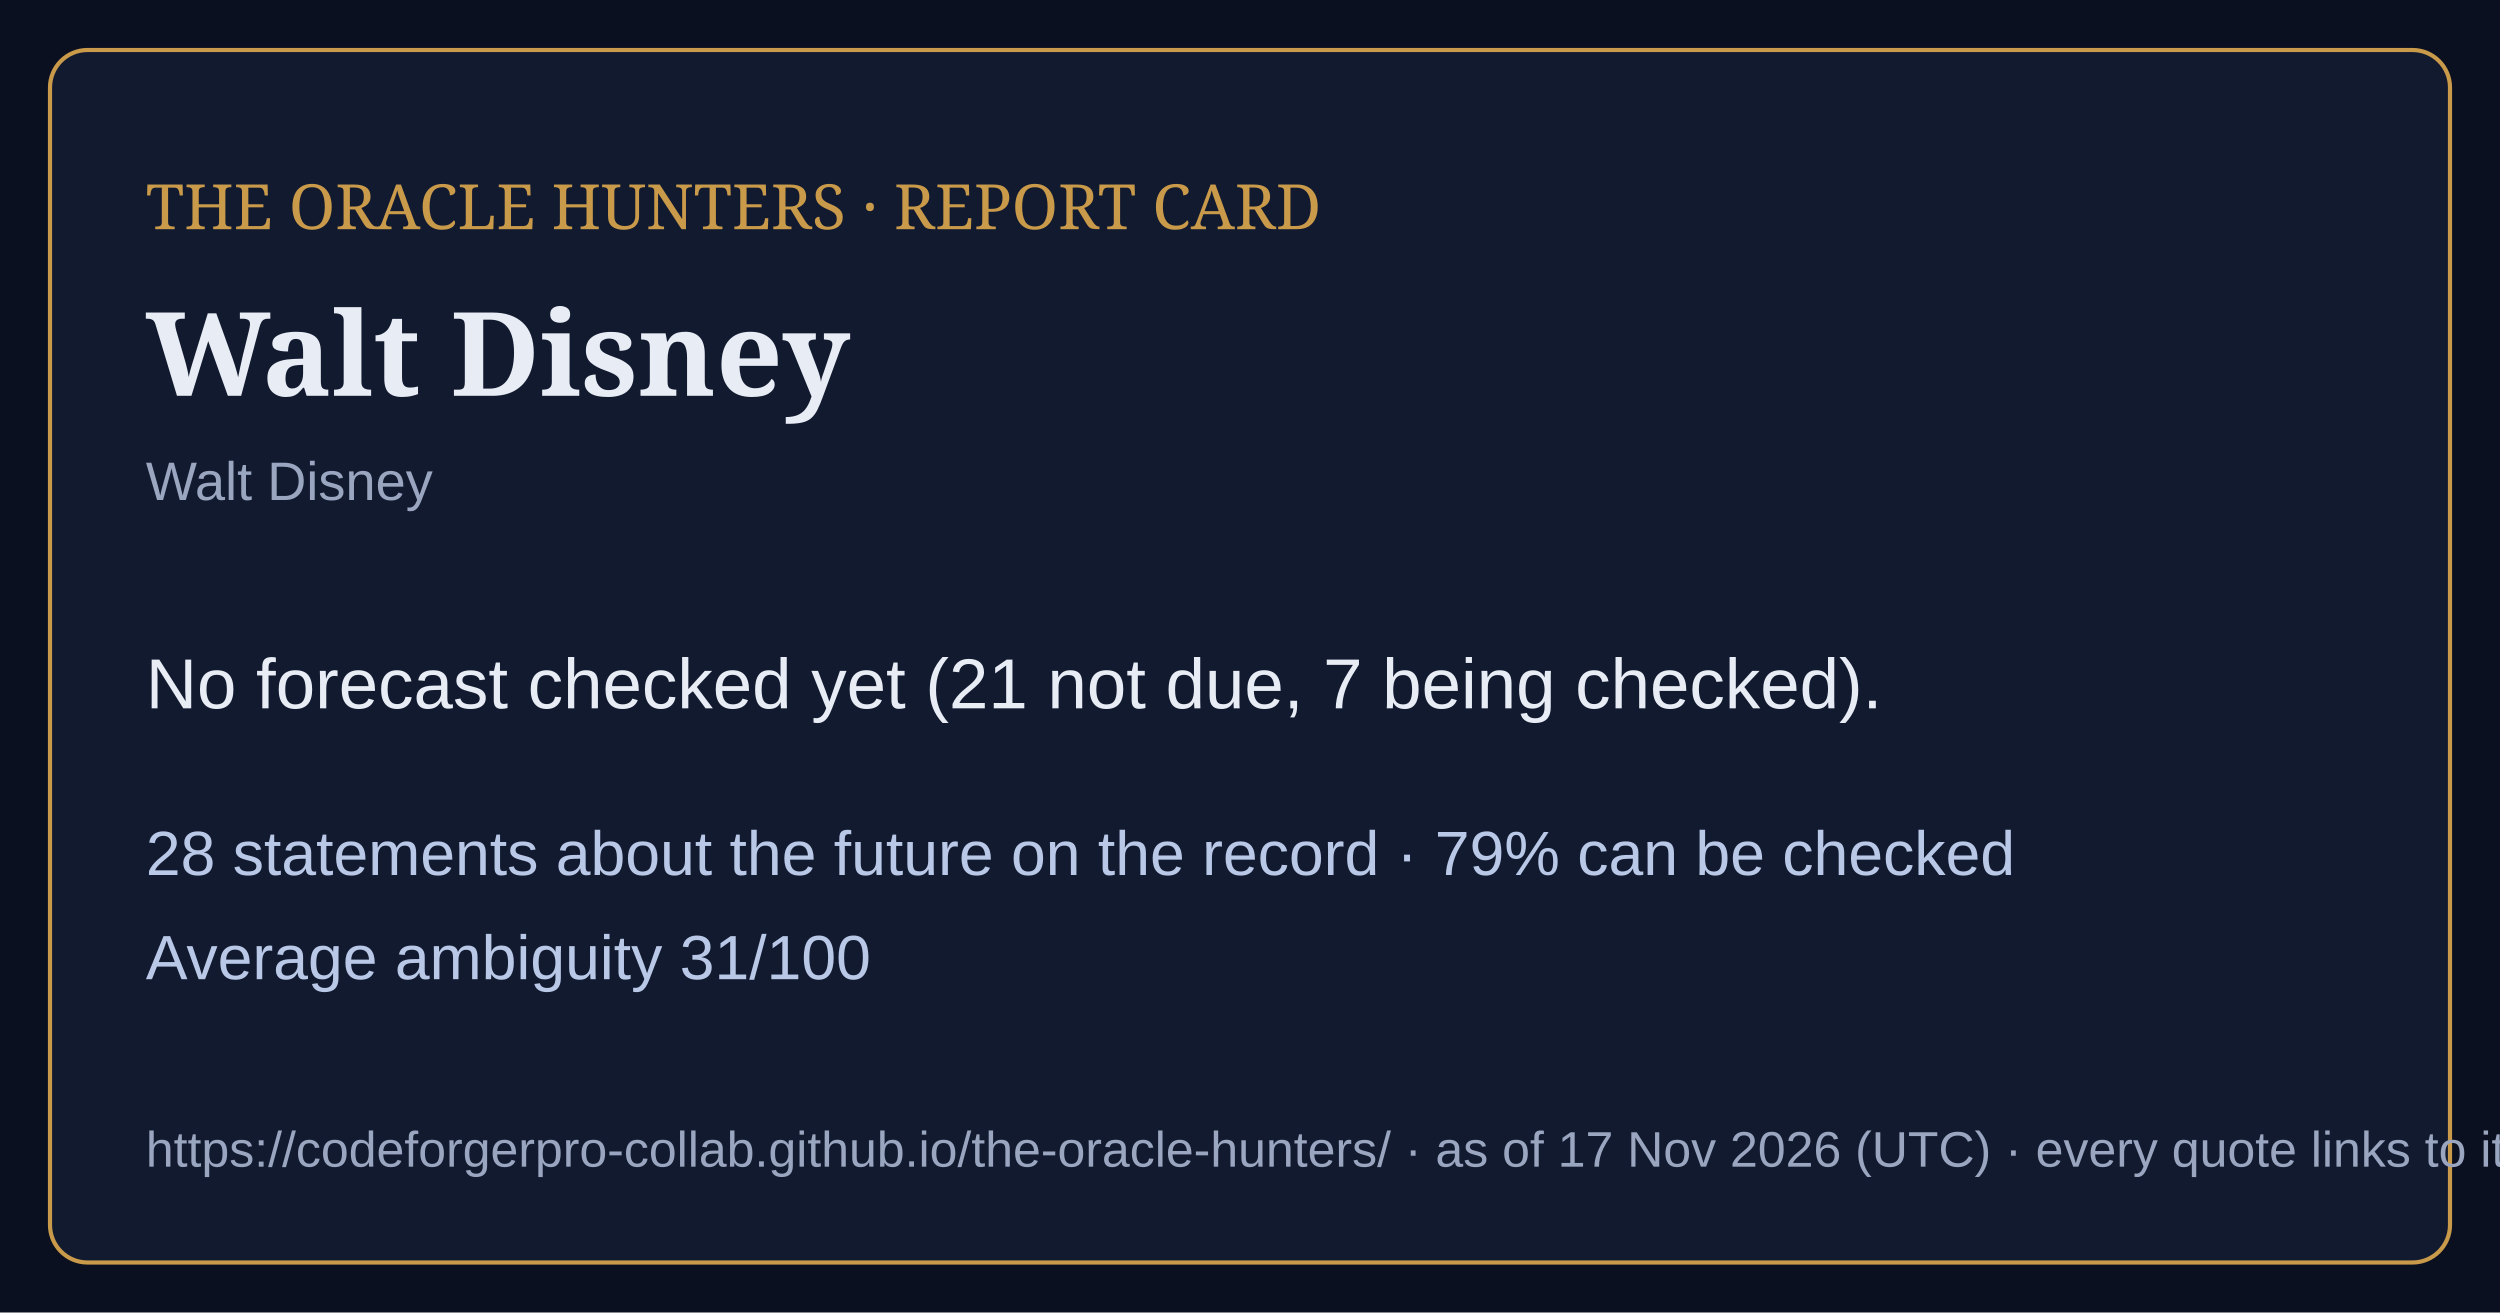
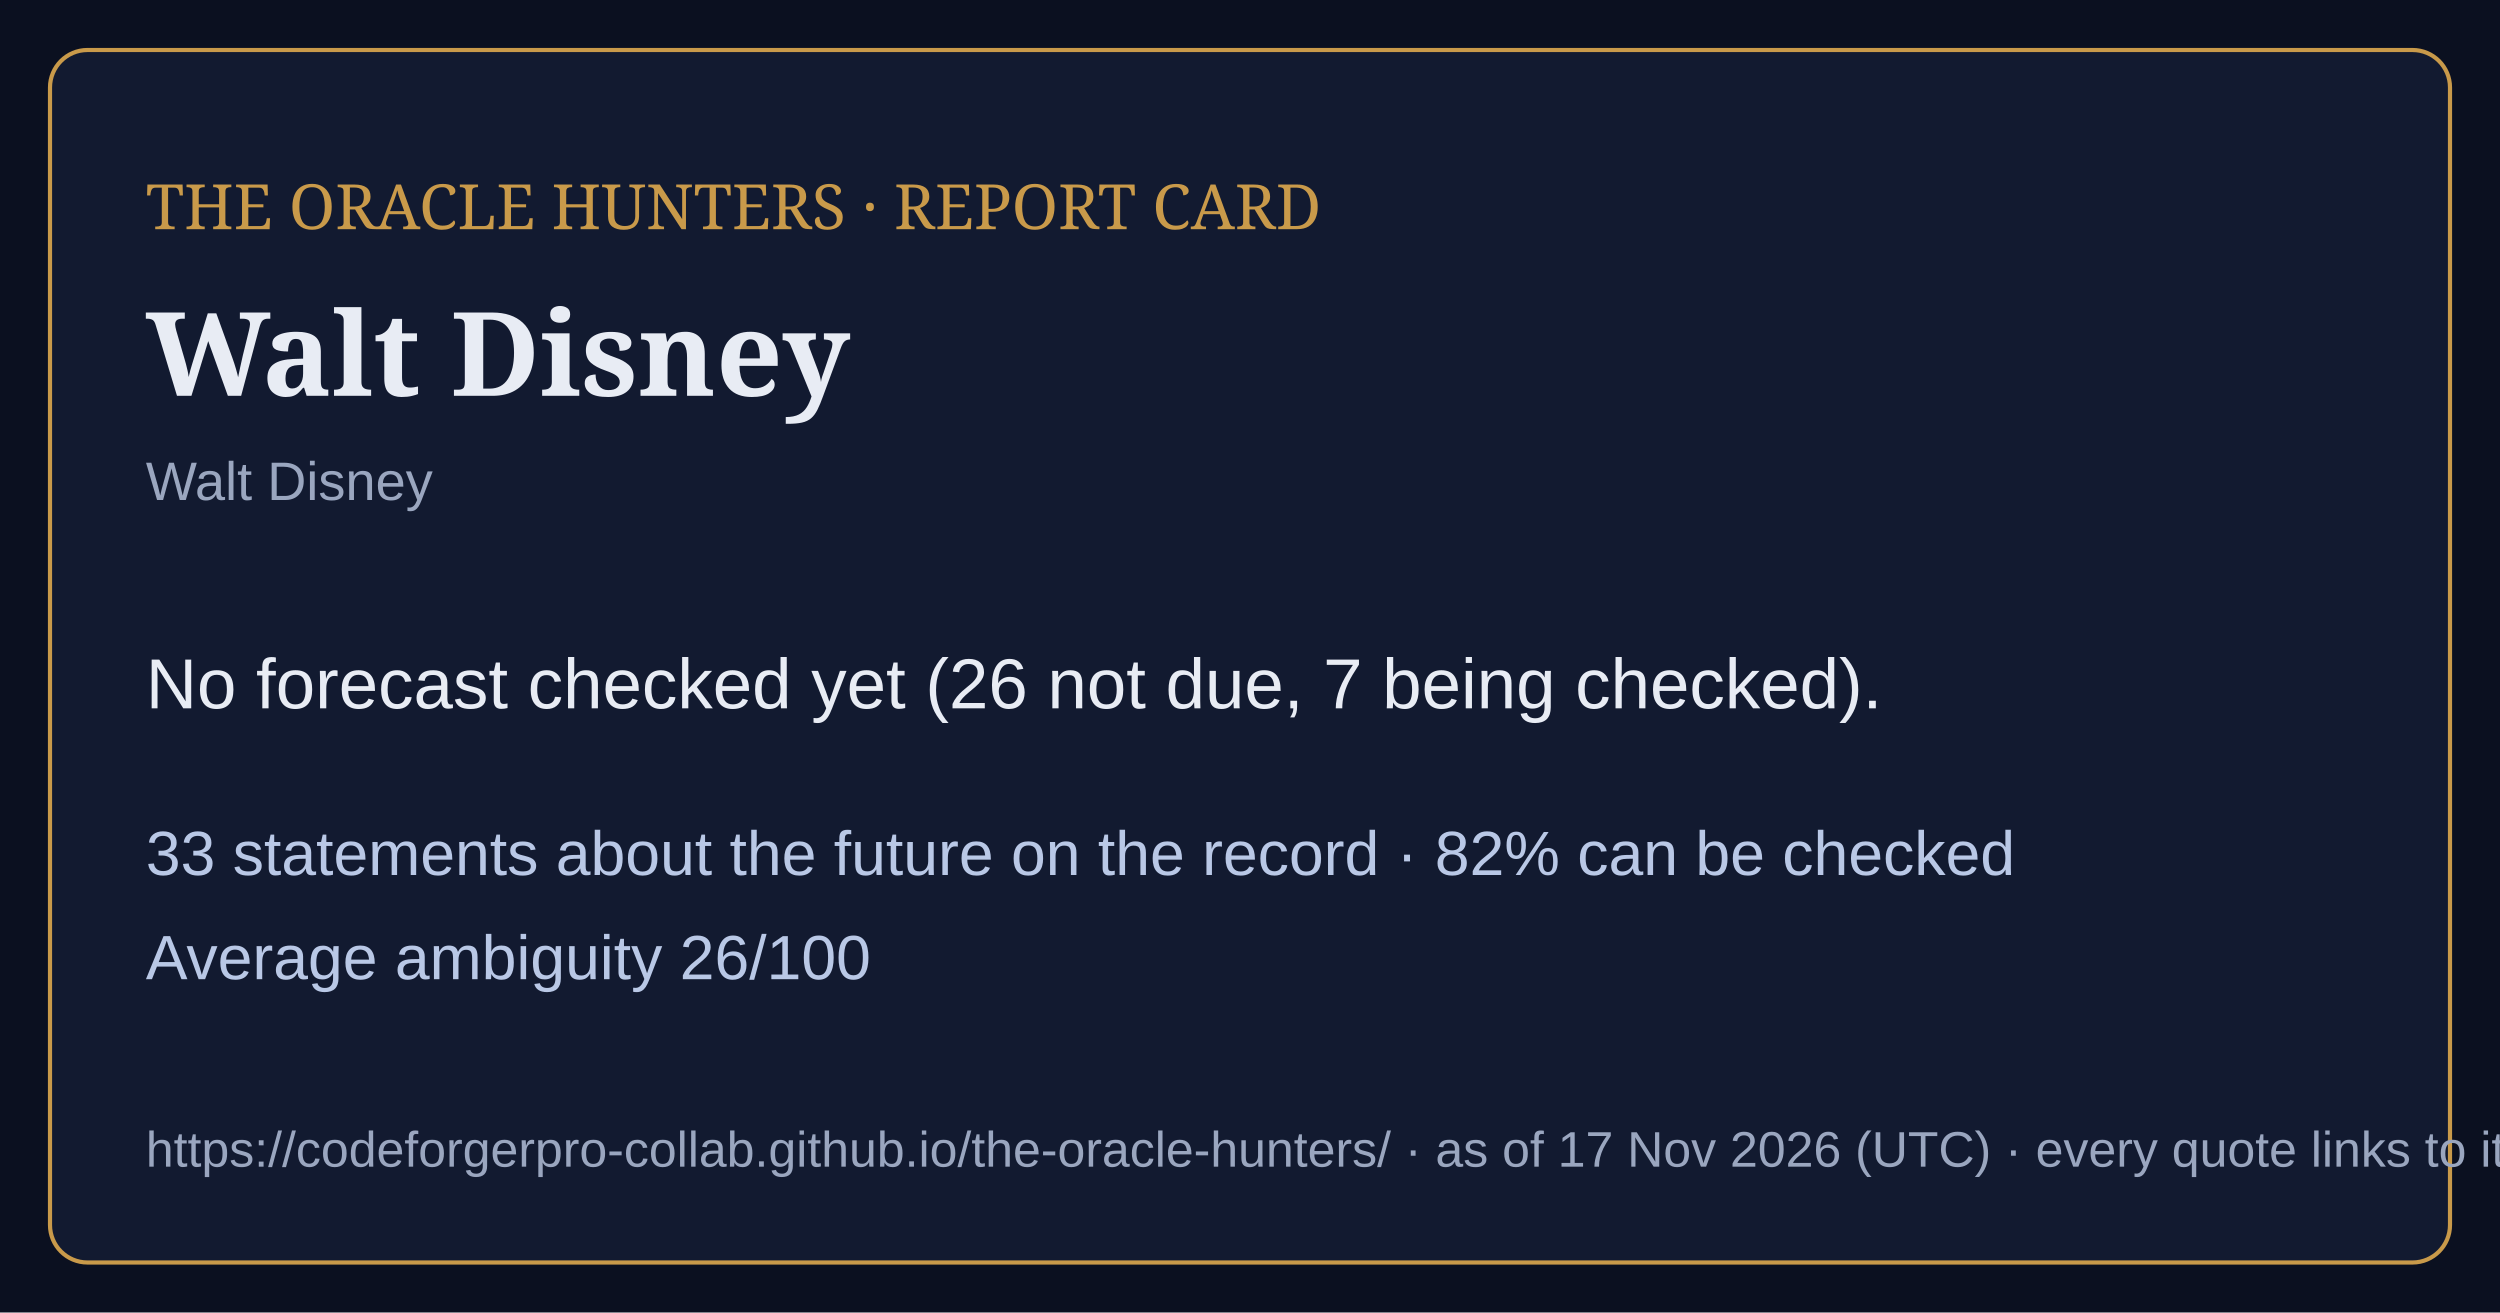
<svg xmlns="http://www.w3.org/2000/svg" viewBox="0 0 1200 630" width="1200" height="630">
  <rect width="1200" height="630" fill="#0b1020" />
  <rect x="24" y="24" width="1152" height="582" rx="18" fill="#121a30" stroke="#c99a4a" stroke-width="2" />
  <text x="70" y="110" font-family="Georgia,serif" font-size="30" fill="#c99a4a">THE ORACLE HUNTERS · REPORT CARD</text>
  <text x="70" y="190" font-family="Georgia,serif" font-size="56" font-weight="bold" fill="#e8ecf4">Walt Disney</text>
  <text x="70" y="240" font-family="Arial,sans-serif" font-size="26" fill="#9aa6bf">Walt Disney</text>
-   <text x="70" y="340" font-family="Arial,sans-serif" font-size="34" fill="#e8ecf4">No forecast checked yet (21 not due, 7 being checked).</text>
-   <text x="70" y="420" font-family="Arial,sans-serif" font-size="30" fill="#b9c8e6">28 statements about the future on the record · 79% can be checked</text>
-   <text x="70" y="470" font-family="Arial,sans-serif" font-size="30" fill="#b9c8e6">Average ambiguity 31/100</text>
+   <text x="70" y="340" font-family="Arial,sans-serif" font-size="34" fill="#e8ecf4">No forecast checked yet (26 not due, 7 being checked).</text>
+   <text x="70" y="420" font-family="Arial,sans-serif" font-size="30" fill="#b9c8e6">33 statements about the future on the record · 82% can be checked</text>
+   <text x="70" y="470" font-family="Arial,sans-serif" font-size="30" fill="#b9c8e6">Average ambiguity 26/100</text>
  <text x="70" y="560" font-family="Arial,sans-serif" font-size="24" fill="#9aa6bf">https://codeforgerpro-collab.github.io/the-oracle-hunters/ · as of 17 Nov 2026 (UTC) · every quote links to its official source</text>
</svg>
